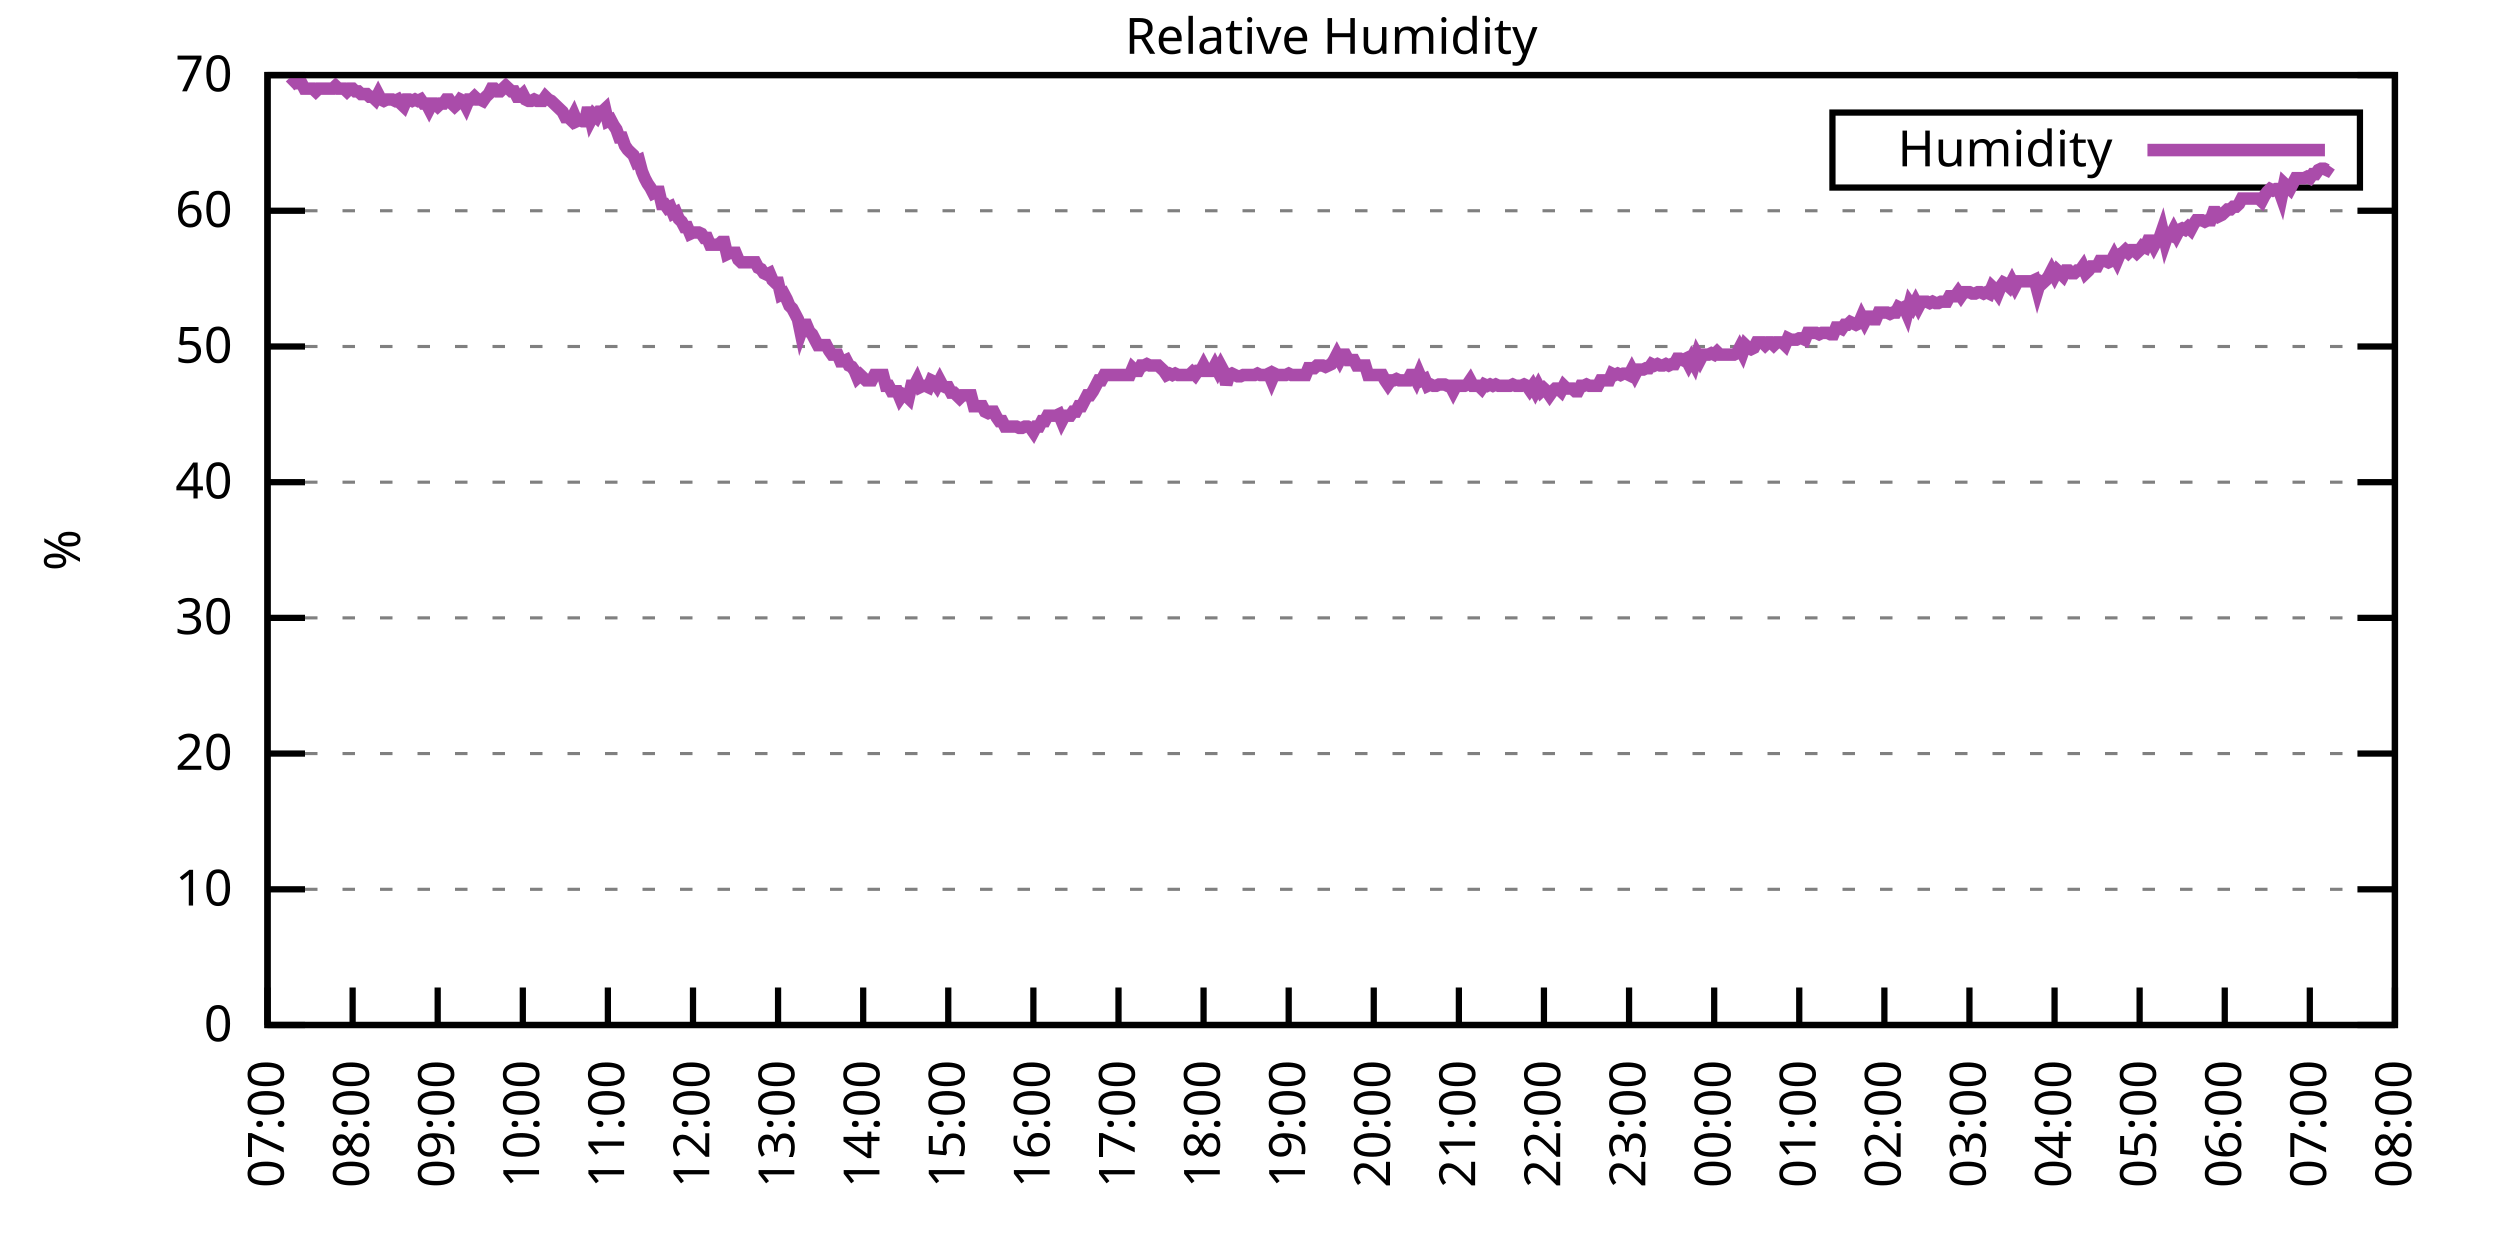
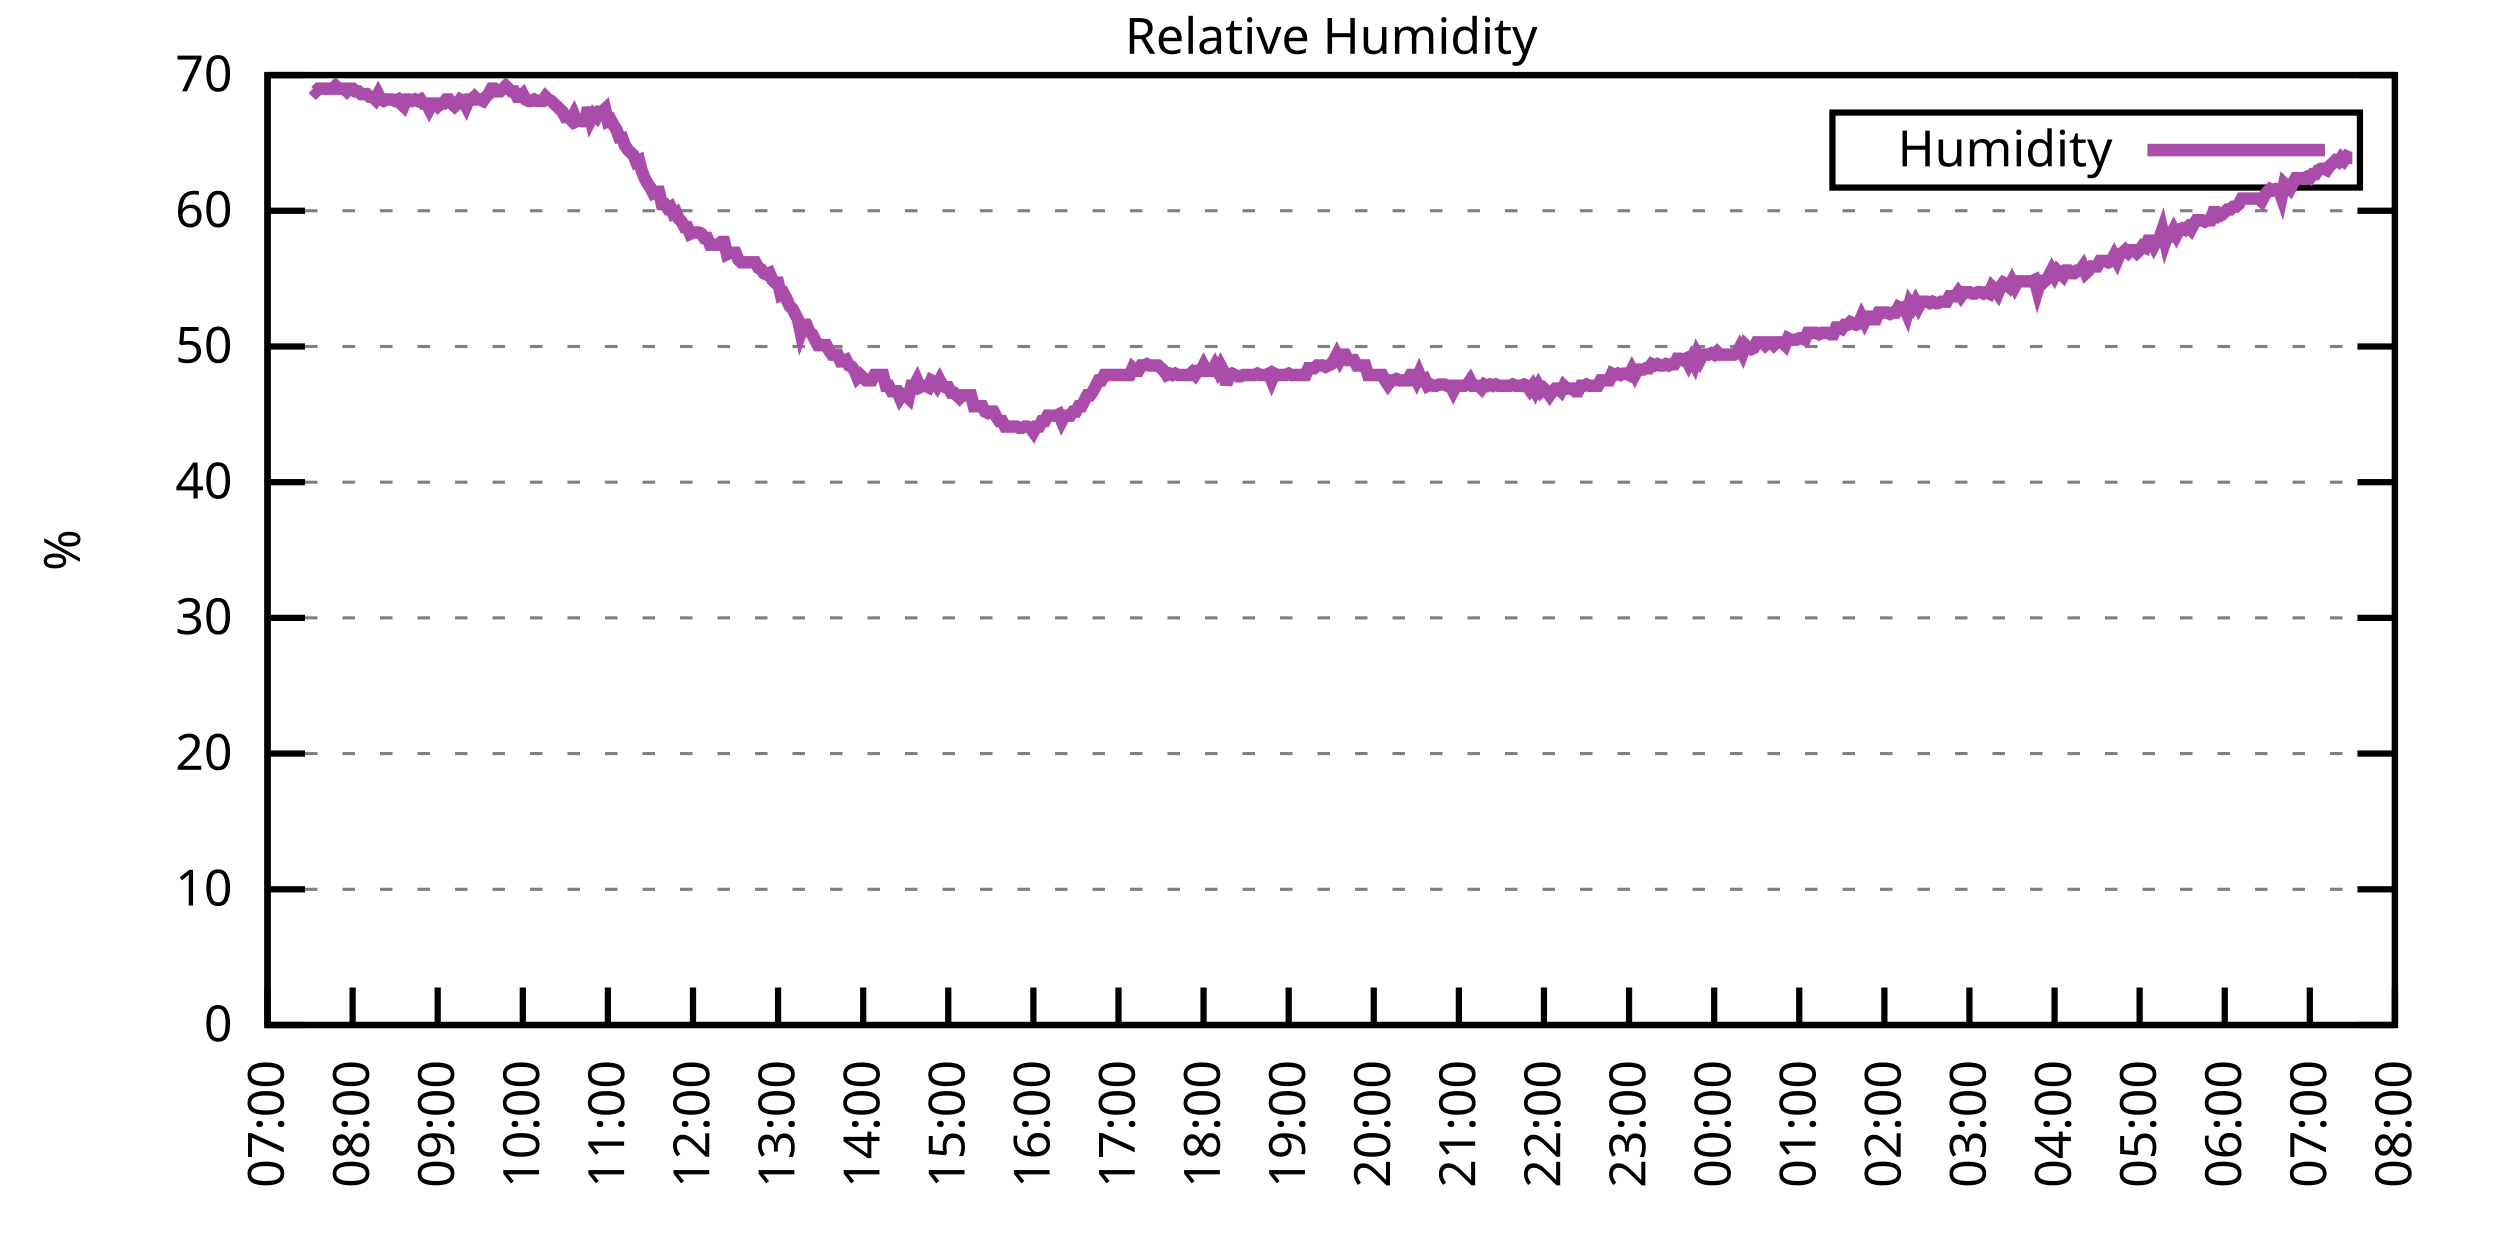
<svg xmlns="http://www.w3.org/2000/svg" xmlns:xlink="http://www.w3.org/1999/xlink" width="400" height="200" viewBox="0 0 400 200">
  <g id="gnuplot_canvas">
    <rect x="0" y="0" width="400" height="200" fill="none" />
    <defs>
      <circle id="gpDot" r="0.5" stroke-width="0.5" stroke="currentColor" />
      <path id="gpPt0" stroke-width="0.333" stroke="currentColor" d="M-1,0 h2 M0,-1 v2" />
      <path id="gpPt1" stroke-width="0.333" stroke="currentColor" d="M-1,-1 L1,1 M1,-1 L-1,1" />
      <path id="gpPt2" stroke-width="0.333" stroke="currentColor" d="M-1,0 L1,0 M0,-1 L0,1 M-1,-1 L1,1 M-1,1 L1,-1" />
      <rect id="gpPt3" stroke-width="0.333" stroke="currentColor" x="-1" y="-1" width="2" height="2" />
      <rect id="gpPt4" stroke-width="0.333" stroke="currentColor" fill="currentColor" x="-1" y="-1" width="2" height="2" />
      <circle id="gpPt5" stroke-width="0.333" stroke="currentColor" cx="0" cy="0" r="1" />
      <use xlink:href="#gpPt5" id="gpPt6" fill="currentColor" stroke="none" />
      <path id="gpPt7" stroke-width="0.333" stroke="currentColor" d="M0,-1.33 L-1.33,0.67 L1.33,0.67 z" />
      <use xlink:href="#gpPt7" id="gpPt8" fill="currentColor" stroke="none" />
      <use xlink:href="#gpPt7" id="gpPt9" stroke="currentColor" transform="rotate(180)" />
      <use xlink:href="#gpPt9" id="gpPt10" fill="currentColor" stroke="none" />
      <use xlink:href="#gpPt3" id="gpPt11" stroke="currentColor" transform="rotate(45)" />
      <use xlink:href="#gpPt11" id="gpPt12" fill="currentColor" stroke="none" />
      <path id="gpPt13" stroke-width="0.333" stroke="currentColor" d="M0,1.330 L1.265,0.411 L0.782,-1.067 L-0.782,-1.076 L-1.265,0.411 z" />
      <use xlink:href="#gpPt13" id="gpPt14" fill="currentColor" stroke="none" />
      <filter id="textbox" filterUnits="objectBoundingBox" x="0" y="0" height="1" width="1">
        <feFlood flood-color="white" flood-opacity="1" result="bgnd" />
        <feComposite in="SourceGraphic" in2="bgnd" operator="atop" />
      </filter>
      <filter id="greybox" filterUnits="objectBoundingBox" x="0" y="0" height="1" width="1">
        <feFlood flood-color="lightgrey" flood-opacity="1" result="grey" />
        <feComposite in="SourceGraphic" in2="grey" operator="atop" />
      </filter>
    </defs>
    <g fill="none" color="white" stroke="currentColor" stroke-width="1.00" stroke-linecap="butt" stroke-linejoin="miter">
</g>
    <g fill="none" color="black" stroke="currentColor" stroke-width="1.00" stroke-linecap="butt" stroke-linejoin="miter">
      <g stroke="none" shape-rendering="crispEdges">
        <polygon fill="rgb(255, 255, 255)" points="42.80,164.00 383.18,164.00 383.18,12.02 42.80,12.02 " />
      </g>
    </g>
    <g fill="none" color="black" stroke="currentColor" stroke-width="1.00" stroke-linecap="butt" stroke-linejoin="miter">
</g>
    <g fill="none" color="black" stroke="black" stroke-width="0.50" stroke-linecap="butt" stroke-linejoin="miter">
</g>
    <g fill="none" color="gray" stroke="currentColor" stroke-width="0.50" stroke-linecap="butt" stroke-linejoin="miter">
      <path stroke="gray" stroke-dasharray="2,4" class="gridline" d="M42.80,164.00 L383.19,164.00  " />
    </g>
    <g fill="none" color="gray" stroke="gray" stroke-width="1.00" stroke-linecap="butt" stroke-linejoin="miter">
</g>
    <g fill="none" color="black" stroke="currentColor" stroke-width="1.00" stroke-linecap="butt" stroke-linejoin="miter">
      <path stroke="black" d="M42.80,164.00 L48.80,164.00 M383.19,164.00 L377.19,164.00  " />
      <g transform="translate(37.20,166.60)" stroke="none" fill="black" font-family="Sans" font-size="8.00" text-anchor="end">
        <text>
          <tspan font-family="Sans"> 0</tspan>
        </text>
      </g>
    </g>
    <g fill="none" color="black" stroke="currentColor" stroke-width="1.00" stroke-linecap="butt" stroke-linejoin="miter">
</g>
    <g fill="none" color="black" stroke="black" stroke-width="0.50" stroke-linecap="butt" stroke-linejoin="miter">
</g>
    <g fill="none" color="gray" stroke="currentColor" stroke-width="0.50" stroke-linecap="butt" stroke-linejoin="miter">
      <path stroke="gray" stroke-dasharray="2,4" class="gridline" d="M42.80,142.29 L383.19,142.29  " />
    </g>
    <g fill="none" color="gray" stroke="gray" stroke-width="1.00" stroke-linecap="butt" stroke-linejoin="miter">
</g>
    <g fill="none" color="black" stroke="currentColor" stroke-width="1.00" stroke-linecap="butt" stroke-linejoin="miter">
      <path stroke="black" d="M42.80,142.29 L48.80,142.29 M383.19,142.29 L377.19,142.29  " />
      <g transform="translate(37.20,144.89)" stroke="none" fill="black" font-family="Sans" font-size="8.00" text-anchor="end">
        <text>
          <tspan font-family="Sans"> 10</tspan>
        </text>
      </g>
    </g>
    <g fill="none" color="black" stroke="currentColor" stroke-width="1.00" stroke-linecap="butt" stroke-linejoin="miter">
</g>
    <g fill="none" color="black" stroke="black" stroke-width="0.50" stroke-linecap="butt" stroke-linejoin="miter">
</g>
    <g fill="none" color="gray" stroke="currentColor" stroke-width="0.50" stroke-linecap="butt" stroke-linejoin="miter">
      <path stroke="gray" stroke-dasharray="2,4" class="gridline" d="M42.80,120.57 L383.19,120.57  " />
    </g>
    <g fill="none" color="gray" stroke="gray" stroke-width="1.00" stroke-linecap="butt" stroke-linejoin="miter">
</g>
    <g fill="none" color="black" stroke="currentColor" stroke-width="1.00" stroke-linecap="butt" stroke-linejoin="miter">
      <path stroke="black" d="M42.80,120.57 L48.80,120.57 M383.19,120.57 L377.19,120.57  " />
      <g transform="translate(37.20,123.17)" stroke="none" fill="black" font-family="Sans" font-size="8.00" text-anchor="end">
        <text>
          <tspan font-family="Sans"> 20</tspan>
        </text>
      </g>
    </g>
    <g fill="none" color="black" stroke="currentColor" stroke-width="1.00" stroke-linecap="butt" stroke-linejoin="miter">
</g>
    <g fill="none" color="black" stroke="black" stroke-width="0.50" stroke-linecap="butt" stroke-linejoin="miter">
</g>
    <g fill="none" color="gray" stroke="currentColor" stroke-width="0.50" stroke-linecap="butt" stroke-linejoin="miter">
      <path stroke="gray" stroke-dasharray="2,4" class="gridline" d="M42.80,98.86 L383.19,98.86  " />
    </g>
    <g fill="none" color="gray" stroke="gray" stroke-width="1.00" stroke-linecap="butt" stroke-linejoin="miter">
</g>
    <g fill="none" color="black" stroke="currentColor" stroke-width="1.00" stroke-linecap="butt" stroke-linejoin="miter">
      <path stroke="black" d="M42.80,98.86 L48.80,98.86 M383.19,98.86 L377.19,98.86  " />
      <g transform="translate(37.20,101.46)" stroke="none" fill="black" font-family="Sans" font-size="8.00" text-anchor="end">
        <text>
          <tspan font-family="Sans"> 30</tspan>
        </text>
      </g>
    </g>
    <g fill="none" color="black" stroke="currentColor" stroke-width="1.00" stroke-linecap="butt" stroke-linejoin="miter">
</g>
    <g fill="none" color="black" stroke="black" stroke-width="0.50" stroke-linecap="butt" stroke-linejoin="miter">
</g>
    <g fill="none" color="gray" stroke="currentColor" stroke-width="0.50" stroke-linecap="butt" stroke-linejoin="miter">
      <path stroke="gray" stroke-dasharray="2,4" class="gridline" d="M42.80,77.15 L383.19,77.15  " />
    </g>
    <g fill="none" color="gray" stroke="gray" stroke-width="1.00" stroke-linecap="butt" stroke-linejoin="miter">
</g>
    <g fill="none" color="black" stroke="currentColor" stroke-width="1.00" stroke-linecap="butt" stroke-linejoin="miter">
      <path stroke="black" d="M42.80,77.15 L48.80,77.15 M383.19,77.15 L377.19,77.15  " />
      <g transform="translate(37.20,79.75)" stroke="none" fill="black" font-family="Sans" font-size="8.00" text-anchor="end">
        <text>
          <tspan font-family="Sans"> 40</tspan>
        </text>
      </g>
    </g>
    <g fill="none" color="black" stroke="currentColor" stroke-width="1.00" stroke-linecap="butt" stroke-linejoin="miter">
</g>
    <g fill="none" color="black" stroke="black" stroke-width="0.50" stroke-linecap="butt" stroke-linejoin="miter">
</g>
    <g fill="none" color="gray" stroke="currentColor" stroke-width="0.50" stroke-linecap="butt" stroke-linejoin="miter">
      <path stroke="gray" stroke-dasharray="2,4" class="gridline" d="M42.80,55.44 L383.19,55.44  " />
    </g>
    <g fill="none" color="gray" stroke="gray" stroke-width="1.00" stroke-linecap="butt" stroke-linejoin="miter">
</g>
    <g fill="none" color="black" stroke="currentColor" stroke-width="1.00" stroke-linecap="butt" stroke-linejoin="miter">
      <path stroke="black" d="M42.80,55.44 L48.80,55.44 M383.19,55.44 L377.19,55.44  " />
      <g transform="translate(37.20,58.04)" stroke="none" fill="black" font-family="Sans" font-size="8.00" text-anchor="end">
        <text>
          <tspan font-family="Sans"> 50</tspan>
        </text>
      </g>
    </g>
    <g fill="none" color="black" stroke="currentColor" stroke-width="1.00" stroke-linecap="butt" stroke-linejoin="miter">
</g>
    <g fill="none" color="black" stroke="black" stroke-width="0.50" stroke-linecap="butt" stroke-linejoin="miter">
</g>
    <g fill="none" color="gray" stroke="currentColor" stroke-width="0.50" stroke-linecap="butt" stroke-linejoin="miter">
      <path stroke="gray" stroke-dasharray="2,4" class="gridline" d="M42.80,33.72 L383.19,33.72  " />
    </g>
    <g fill="none" color="gray" stroke="gray" stroke-width="1.00" stroke-linecap="butt" stroke-linejoin="miter">
</g>
    <g fill="none" color="black" stroke="currentColor" stroke-width="1.00" stroke-linecap="butt" stroke-linejoin="miter">
      <path stroke="black" d="M42.80,33.72 L48.80,33.72 M383.19,33.72 L377.19,33.72  " />
      <g transform="translate(37.20,36.32)" stroke="none" fill="black" font-family="Sans" font-size="8.00" text-anchor="end">
        <text>
          <tspan font-family="Sans"> 60</tspan>
        </text>
      </g>
    </g>
    <g fill="none" color="black" stroke="currentColor" stroke-width="1.00" stroke-linecap="butt" stroke-linejoin="miter">
</g>
    <g fill="none" color="black" stroke="black" stroke-width="0.50" stroke-linecap="butt" stroke-linejoin="miter">
</g>
    <g fill="none" color="gray" stroke="currentColor" stroke-width="0.50" stroke-linecap="butt" stroke-linejoin="miter">
      <path stroke="gray" stroke-dasharray="2,4" class="gridline" d="M42.80,12.01 L383.19,12.01  " />
    </g>
    <g fill="none" color="gray" stroke="gray" stroke-width="1.00" stroke-linecap="butt" stroke-linejoin="miter">
</g>
    <g fill="none" color="black" stroke="currentColor" stroke-width="1.00" stroke-linecap="butt" stroke-linejoin="miter">
      <path stroke="black" d="M42.80,12.01 L48.80,12.01 M383.19,12.01 L377.19,12.01  " />
      <g transform="translate(37.20,14.61)" stroke="none" fill="black" font-family="Sans" font-size="8.00" text-anchor="end">
        <text>
          <tspan font-family="Sans"> 70</tspan>
        </text>
      </g>
    </g>
    <g fill="none" color="black" stroke="currentColor" stroke-width="1.00" stroke-linecap="butt" stroke-linejoin="miter">
      <path stroke="black" d="M42.80,164.00 L42.80,158.00  " />
      <g transform="translate(45.40,169.60) rotate(270.00)" stroke="none" fill="black" font-family="Sans" font-size="8.00" text-anchor="end">
        <text>
          <tspan font-family="Sans">07:00</tspan>
        </text>
      </g>
    </g>
    <g fill="none" color="black" stroke="currentColor" stroke-width="1.00" stroke-linecap="butt" stroke-linejoin="miter">
      <path stroke="black" d="M56.42,164.00 L56.42,158.00  " />
      <g transform="translate(59.02,169.60) rotate(270.00)" stroke="none" fill="black" font-family="Sans" font-size="8.00" text-anchor="end">
        <text>
          <tspan font-family="Sans">08:00</tspan>
        </text>
      </g>
    </g>
    <g fill="none" color="black" stroke="currentColor" stroke-width="1.00" stroke-linecap="butt" stroke-linejoin="miter">
      <path stroke="black" d="M70.03,164.00 L70.03,158.00  " />
      <g transform="translate(72.63,169.60) rotate(270.00)" stroke="none" fill="black" font-family="Sans" font-size="8.00" text-anchor="end">
        <text>
          <tspan font-family="Sans">09:00</tspan>
        </text>
      </g>
    </g>
    <g fill="none" color="black" stroke="currentColor" stroke-width="1.00" stroke-linecap="butt" stroke-linejoin="miter">
      <path stroke="black" d="M83.65,164.00 L83.65,158.00  " />
      <g transform="translate(86.25,169.60) rotate(270.00)" stroke="none" fill="black" font-family="Sans" font-size="8.00" text-anchor="end">
        <text>
          <tspan font-family="Sans">10:00</tspan>
        </text>
      </g>
    </g>
    <g fill="none" color="black" stroke="currentColor" stroke-width="1.00" stroke-linecap="butt" stroke-linejoin="miter">
      <path stroke="black" d="M97.26,164.00 L97.26,158.00  " />
      <g transform="translate(99.86,169.60) rotate(270.00)" stroke="none" fill="black" font-family="Sans" font-size="8.00" text-anchor="end">
        <text>
          <tspan font-family="Sans">11:00</tspan>
        </text>
      </g>
    </g>
    <g fill="none" color="black" stroke="currentColor" stroke-width="1.00" stroke-linecap="butt" stroke-linejoin="miter">
      <path stroke="black" d="M110.88,164.00 L110.88,158.00  " />
      <g transform="translate(113.48,169.60) rotate(270.00)" stroke="none" fill="black" font-family="Sans" font-size="8.00" text-anchor="end">
        <text>
          <tspan font-family="Sans">12:00</tspan>
        </text>
      </g>
    </g>
    <g fill="none" color="black" stroke="currentColor" stroke-width="1.00" stroke-linecap="butt" stroke-linejoin="miter">
      <path stroke="black" d="M124.49,164.00 L124.49,158.00  " />
      <g transform="translate(127.09,169.60) rotate(270.00)" stroke="none" fill="black" font-family="Sans" font-size="8.00" text-anchor="end">
        <text>
          <tspan font-family="Sans">13:00</tspan>
        </text>
      </g>
    </g>
    <g fill="none" color="black" stroke="currentColor" stroke-width="1.00" stroke-linecap="butt" stroke-linejoin="miter">
      <path stroke="black" d="M138.11,164.00 L138.11,158.00  " />
      <g transform="translate(140.71,169.60) rotate(270.00)" stroke="none" fill="black" font-family="Sans" font-size="8.00" text-anchor="end">
        <text>
          <tspan font-family="Sans">14:00</tspan>
        </text>
      </g>
    </g>
    <g fill="none" color="black" stroke="currentColor" stroke-width="1.00" stroke-linecap="butt" stroke-linejoin="miter">
      <path stroke="black" d="M151.72,164.00 L151.72,158.00  " />
      <g transform="translate(154.32,169.60) rotate(270.00)" stroke="none" fill="black" font-family="Sans" font-size="8.00" text-anchor="end">
        <text>
          <tspan font-family="Sans">15:00</tspan>
        </text>
      </g>
    </g>
    <g fill="none" color="black" stroke="currentColor" stroke-width="1.00" stroke-linecap="butt" stroke-linejoin="miter">
      <path stroke="black" d="M165.34,164.00 L165.34,158.00  " />
      <g transform="translate(167.94,169.60) rotate(270.00)" stroke="none" fill="black" font-family="Sans" font-size="8.00" text-anchor="end">
        <text>
          <tspan font-family="Sans">16:00</tspan>
        </text>
      </g>
    </g>
    <g fill="none" color="black" stroke="currentColor" stroke-width="1.00" stroke-linecap="butt" stroke-linejoin="miter">
      <path stroke="black" d="M178.96,164.00 L178.96,158.00  " />
      <g transform="translate(181.56,169.60) rotate(270.00)" stroke="none" fill="black" font-family="Sans" font-size="8.00" text-anchor="end">
        <text>
          <tspan font-family="Sans">17:00</tspan>
        </text>
      </g>
    </g>
    <g fill="none" color="black" stroke="currentColor" stroke-width="1.00" stroke-linecap="butt" stroke-linejoin="miter">
      <path stroke="black" d="M192.57,164.00 L192.57,158.00  " />
      <g transform="translate(195.17,169.60) rotate(270.00)" stroke="none" fill="black" font-family="Sans" font-size="8.00" text-anchor="end">
        <text>
          <tspan font-family="Sans">18:00</tspan>
        </text>
      </g>
    </g>
    <g fill="none" color="black" stroke="currentColor" stroke-width="1.00" stroke-linecap="butt" stroke-linejoin="miter">
      <path stroke="black" d="M206.19,164.00 L206.19,158.00  " />
      <g transform="translate(208.79,169.60) rotate(270.00)" stroke="none" fill="black" font-family="Sans" font-size="8.00" text-anchor="end">
        <text>
          <tspan font-family="Sans">19:00</tspan>
        </text>
      </g>
    </g>
    <g fill="none" color="black" stroke="currentColor" stroke-width="1.00" stroke-linecap="butt" stroke-linejoin="miter">
      <path stroke="black" d="M219.80,164.00 L219.80,158.00  " />
      <g transform="translate(222.40,169.60) rotate(270.00)" stroke="none" fill="black" font-family="Sans" font-size="8.00" text-anchor="end">
        <text>
          <tspan font-family="Sans">20:00</tspan>
        </text>
      </g>
    </g>
    <g fill="none" color="black" stroke="currentColor" stroke-width="1.00" stroke-linecap="butt" stroke-linejoin="miter">
      <path stroke="black" d="M233.42,164.00 L233.42,158.00  " />
      <g transform="translate(236.02,169.60) rotate(270.00)" stroke="none" fill="black" font-family="Sans" font-size="8.00" text-anchor="end">
        <text>
          <tspan font-family="Sans">21:00</tspan>
        </text>
      </g>
    </g>
    <g fill="none" color="black" stroke="currentColor" stroke-width="1.00" stroke-linecap="butt" stroke-linejoin="miter">
      <path stroke="black" d="M247.03,164.00 L247.03,158.00  " />
      <g transform="translate(249.63,169.60) rotate(270.00)" stroke="none" fill="black" font-family="Sans" font-size="8.00" text-anchor="end">
        <text>
          <tspan font-family="Sans">22:00</tspan>
        </text>
      </g>
    </g>
    <g fill="none" color="black" stroke="currentColor" stroke-width="1.00" stroke-linecap="butt" stroke-linejoin="miter">
      <path stroke="black" d="M260.65,164.00 L260.65,158.00  " />
      <g transform="translate(263.25,169.60) rotate(270.00)" stroke="none" fill="black" font-family="Sans" font-size="8.00" text-anchor="end">
        <text>
          <tspan font-family="Sans">23:00</tspan>
        </text>
      </g>
    </g>
    <g fill="none" color="black" stroke="currentColor" stroke-width="1.00" stroke-linecap="butt" stroke-linejoin="miter">
      <path stroke="black" d="M274.27,164.00 L274.27,158.00  " />
      <g transform="translate(276.87,169.60) rotate(270.00)" stroke="none" fill="black" font-family="Sans" font-size="8.00" text-anchor="end">
        <text>
          <tspan font-family="Sans">00:00</tspan>
        </text>
      </g>
    </g>
    <g fill="none" color="black" stroke="currentColor" stroke-width="1.00" stroke-linecap="butt" stroke-linejoin="miter">
      <path stroke="black" d="M287.88,164.00 L287.88,158.00  " />
      <g transform="translate(290.48,169.60) rotate(270.00)" stroke="none" fill="black" font-family="Sans" font-size="8.00" text-anchor="end">
        <text>
          <tspan font-family="Sans">01:00</tspan>
        </text>
      </g>
    </g>
    <g fill="none" color="black" stroke="currentColor" stroke-width="1.00" stroke-linecap="butt" stroke-linejoin="miter">
      <path stroke="black" d="M301.50,164.00 L301.50,158.00  " />
      <g transform="translate(304.10,169.60) rotate(270.00)" stroke="none" fill="black" font-family="Sans" font-size="8.00" text-anchor="end">
        <text>
          <tspan font-family="Sans">02:00</tspan>
        </text>
      </g>
    </g>
    <g fill="none" color="black" stroke="currentColor" stroke-width="1.00" stroke-linecap="butt" stroke-linejoin="miter">
      <path stroke="black" d="M315.11,164.00 L315.11,158.00  " />
      <g transform="translate(317.71,169.60) rotate(270.00)" stroke="none" fill="black" font-family="Sans" font-size="8.00" text-anchor="end">
        <text>
          <tspan font-family="Sans">03:00</tspan>
        </text>
      </g>
    </g>
    <g fill="none" color="black" stroke="currentColor" stroke-width="1.00" stroke-linecap="butt" stroke-linejoin="miter">
      <path stroke="black" d="M328.73,164.00 L328.73,158.00  " />
      <g transform="translate(331.33,169.60) rotate(270.00)" stroke="none" fill="black" font-family="Sans" font-size="8.00" text-anchor="end">
        <text>
          <tspan font-family="Sans">04:00</tspan>
        </text>
      </g>
    </g>
    <g fill="none" color="black" stroke="currentColor" stroke-width="1.00" stroke-linecap="butt" stroke-linejoin="miter">
      <path stroke="black" d="M342.34,164.00 L342.34,158.00  " />
      <g transform="translate(344.94,169.60) rotate(270.00)" stroke="none" fill="black" font-family="Sans" font-size="8.00" text-anchor="end">
        <text>
          <tspan font-family="Sans">05:00</tspan>
        </text>
      </g>
    </g>
    <g fill="none" color="black" stroke="currentColor" stroke-width="1.00" stroke-linecap="butt" stroke-linejoin="miter">
      <path stroke="black" d="M355.96,164.00 L355.96,158.00  " />
      <g transform="translate(358.56,169.60) rotate(270.00)" stroke="none" fill="black" font-family="Sans" font-size="8.00" text-anchor="end">
        <text>
          <tspan font-family="Sans">06:00</tspan>
        </text>
      </g>
    </g>
    <g fill="none" color="black" stroke="currentColor" stroke-width="1.00" stroke-linecap="butt" stroke-linejoin="miter">
      <path stroke="black" d="M369.57,164.00 L369.57,158.00  " />
      <g transform="translate(372.17,169.60) rotate(270.00)" stroke="none" fill="black" font-family="Sans" font-size="8.00" text-anchor="end">
        <text>
          <tspan font-family="Sans">07:00</tspan>
        </text>
      </g>
    </g>
    <g fill="none" color="black" stroke="currentColor" stroke-width="1.00" stroke-linecap="butt" stroke-linejoin="miter">
      <path stroke="black" d="M383.19,164.00 L383.19,158.00  " />
      <g transform="translate(385.79,169.60) rotate(270.00)" stroke="none" fill="black" font-family="Sans" font-size="8.00" text-anchor="end">
        <text>
          <tspan font-family="Sans">08:00</tspan>
        </text>
      </g>
    </g>
    <g fill="none" color="black" stroke="currentColor" stroke-width="1.00" stroke-linecap="butt" stroke-linejoin="miter">
</g>
    <g fill="none" color="black" stroke="currentColor" stroke-width="1.00" stroke-linecap="butt" stroke-linejoin="miter">
      <path stroke="black" d="M42.80,12.01 L42.80,164.00 L383.19,164.00 L383.19,12.01 L42.80,12.01 Z  " />
    </g>
    <g fill="none" color="black" stroke="currentColor" stroke-width="1.00" stroke-linecap="butt" stroke-linejoin="miter">
</g>
    <g fill="none" color="black" stroke="currentColor" stroke-width="1.00" stroke-linecap="butt" stroke-linejoin="miter">
      <path stroke="black" d="M293.19,30.01 L293.19,18.01 L377.59,18.01 L377.59,30.01 L293.19,30.01 Z  " />
    </g>
    <g id="Relative_Humidity_plot_1">
      <g fill="none" color="white" stroke="black" stroke-width="2.00" stroke-linecap="butt" stroke-linejoin="miter">
</g>
      <g fill="none" color="black" stroke="currentColor" stroke-width="2.00" stroke-linecap="butt" stroke-linejoin="miter">
        <g transform="translate(337.99,26.61)" stroke="none" fill="black" font-family="Sans" font-size="8.00" text-anchor="end">
          <text>
            <tspan font-family="Sans">Humidity</tspan>
          </text>
        </g>
      </g>
      <g fill="none" color="black" stroke="currentColor" stroke-width="2.00" stroke-linecap="butt" stroke-linejoin="miter">
-         <path stroke="rgb(170,  76, 170)" d="M343.59,24.01 L371.99,24.01 M46.43,13.75 L46.88,13.31 L47.34,13.31 L47.79,13.31 L48.25,13.31 L48.70,14.18   L49.15,14.18 L49.61,14.18 L50.06,14.18 L50.52,14.62 L50.97,14.18 L51.42,14.18 L51.88,14.18 L52.33,14.18   L52.78,14.18 L53.24,14.18 L53.69,13.75 L54.15,14.18 L54.60,14.18 L55.05,14.18 L55.51,14.62 L55.96,14.18   L56.42,14.18 L56.87,14.62 L57.32,14.62 L57.78,15.05 L58.23,15.05 L58.68,15.05 L59.14,15.48 L59.59,15.48   L60.05,15.92 L60.50,15.05 L60.95,15.92 L61.41,16.14 L61.86,15.92 L62.32,15.92 L62.77,15.92 L63.22,16.14   L63.68,15.92 L64.13,16.57 L64.58,17.00 L65.04,15.92 L65.49,15.92 L65.95,16.14 L66.40,15.92 L66.85,16.14   L67.31,15.92 L67.76,16.57 L68.22,16.57 L68.67,17.44 L69.12,16.57 L69.58,16.57 L70.03,17.00 L70.49,16.57   L70.94,16.57 L71.39,15.92 L71.85,15.92 L72.30,16.57 L72.75,17.00 L73.21,16.57 L73.66,15.92 L74.12,16.14   L74.57,17.00 L75.02,15.92 L75.48,15.92 L75.93,15.48 L76.39,15.92 L76.84,15.92 L77.29,16.14 L77.75,15.48   L78.20,15.05 L78.65,14.18 L79.11,14.18 L79.56,14.62 L80.02,14.62 L80.47,14.18 L80.92,13.75 L81.38,14.18   L81.83,14.62 L82.29,14.62 L82.74,15.48 L83.19,15.48 L83.65,15.05 L84.10,15.92 L84.55,16.14 L85.01,16.14   L85.46,15.92 L85.92,16.14 L86.37,16.14 L86.82,16.14 L87.28,15.48 L87.73,15.92 L88.19,16.14 L88.64,16.57   L89.09,17.00 L89.55,17.44 L90.00,17.87 L90.45,18.74 L90.91,18.74 L91.36,19.18 L91.82,18.31 L92.27,19.39   L92.72,19.18 L93.18,19.39 L93.63,19.39 L94.09,17.22 L94.54,19.18 L94.99,18.31 L95.45,18.74 L95.90,17.87   L96.35,17.87 L96.81,17.44 L97.26,19.39 L97.72,19.18 L98.17,20.04 L98.62,20.70 L99.08,22.00 L99.53,22.00   L99.99,23.30 L100.44,23.95 L100.89,24.39 L101.35,24.82 L101.80,25.91 L102.25,25.69 L102.71,27.43 L103.16,28.51   L103.62,29.38 L104.07,30.03 L104.52,30.90 L104.98,30.68 L105.43,30.68 L105.89,32.64 L106.34,32.64 L106.79,33.29   L107.25,33.07 L107.70,34.16 L108.15,33.94 L108.61,35.03 L109.06,35.46 L109.52,36.33 L109.97,36.33 L110.42,37.41   L110.88,37.20 L111.33,37.20 L111.79,37.20 L112.24,37.41 L112.69,38.07 L113.15,38.07 L113.60,39.15 L114.05,39.15   L114.51,39.15 L114.96,39.15 L115.42,38.72 L115.87,38.72 L116.32,40.67 L116.78,40.45 L117.23,40.45 L117.69,40.45   L118.14,41.54 L118.59,41.97 L119.05,41.97 L119.50,41.97 L119.96,41.97 L120.41,41.97 L120.86,41.97 L121.32,42.84   L121.77,43.06 L122.22,43.71 L122.68,43.93 L123.13,43.71 L123.59,44.80 L124.04,45.23 L124.49,45.23 L124.95,47.18   L125.40,46.97 L125.86,47.84 L126.31,48.92 L126.76,49.36 L127.22,50.22 L127.67,51.09 L128.12,53.26 L128.58,51.96   L129.03,51.96 L129.49,53.05 L129.94,53.48 L130.39,54.35 L130.85,55.22 L131.30,55.22 L131.76,55.22 L132.21,55.22   L132.66,56.09 L133.12,56.74 L133.57,56.74 L134.02,56.74 L134.48,57.82 L134.93,57.82 L135.39,57.61 L135.84,58.48   L136.29,58.69 L136.75,59.34 L137.20,60.43 L137.66,60.00 L138.11,60.43 L138.56,60.86 L139.02,60.86 L139.47,60.86   L139.92,60.00 L140.38,60.00 L140.83,60.00 L141.29,60.00 L141.74,61.73 L142.19,61.73 L142.65,62.60 L143.10,62.60   L143.56,62.60 L144.01,63.69 L144.46,63.04 L144.92,63.25 L145.37,63.69 L145.82,61.73 L146.28,61.73 L146.73,60.86   L147.19,61.95 L147.64,61.73 L148.09,61.73 L148.55,61.95 L149.00,60.86 L149.46,61.08 L149.91,61.73 L150.36,60.86   L150.82,61.73 L151.27,61.95 L151.72,61.95 L152.18,62.82 L152.63,62.82 L153.09,63.25 L153.54,63.69 L153.99,63.25   L154.90,63.25 L155.36,63.25 L155.81,64.99 L156.26,64.99 L156.72,64.99 L157.17,64.99 L157.62,65.86 L158.08,66.08   L158.53,65.86 L158.99,65.86 L159.44,66.73 L159.89,67.38 L160.35,67.38 L160.80,68.25 L161.26,68.25 L161.71,68.25   L162.16,68.25 L162.62,68.25 L163.07,68.46 L163.52,68.46 L163.98,68.25 L164.43,68.25 L164.89,68.46 L165.34,69.11   L165.79,68.25 L166.25,68.25 L166.70,67.38 L167.16,67.38 L167.61,66.51 L168.06,66.51 L168.52,66.51 L168.97,66.51   L169.43,66.29 L169.88,67.38 L170.33,66.51 L170.79,66.51 L171.24,66.51 L171.69,65.86 L172.15,65.86 L172.60,64.99   L173.06,64.99 L173.51,64.12 L173.96,63.25 L174.42,63.25 L174.87,62.60 L175.33,61.73 L175.78,60.86 L176.23,60.86   L176.69,60.00 L177.14,60.00 L177.59,60.00 L178.05,60.00 L178.50,60.00 L178.96,60.00 L179.41,60.00 L179.86,60.00   L180.32,60.00 L180.77,60.00 L181.23,58.91 L181.68,59.34 L182.13,59.34 L182.59,58.48 L183.04,58.48 L183.49,58.26   L183.95,58.48 L184.40,58.48 L184.86,58.48 L185.31,58.48 L185.76,58.91 L186.22,59.34 L186.67,60.00 L187.13,59.78   L187.58,60.00 L188.03,59.78 L188.49,60.00 L188.94,60.00 L189.39,60.00 L189.85,60.00 L190.30,60.00 L190.76,59.56   L191.21,60.00 L191.66,59.34 L192.12,59.34 L192.57,58.48 L193.03,59.34 L193.48,59.34 L193.93,59.34 L194.39,58.48   L194.84,59.34 L195.29,58.48 L195.75,59.34 L196.20,61.52 L196.66,60.00 L197.11,59.78 L197.56,60.00 L198.02,60.21   L198.47,60.21 L198.93,60.00 L199.38,60.00 L199.83,60.00 L200.29,60.00 L200.74,60.00 L201.19,59.78 L201.65,60.00   L202.10,60.00 L202.56,60.00 L203.01,59.78 L203.46,60.86 L203.92,59.78 L204.37,60.00 L204.83,60.00 L205.28,60.00   L205.73,60.00 L206.19,59.78 L206.64,60.00 L207.09,60.00 L207.55,60.00 L208.00,60.00 L208.46,60.00 L208.91,60.00   L209.36,58.91 L209.82,58.91 L210.27,58.91 L210.73,58.48 L211.18,58.48 L211.63,58.48 L212.09,58.69 L212.54,58.48   L213.00,58.26 L213.45,57.61 L213.90,56.74 L214.36,57.61 L214.81,56.74 L215.26,56.74 L215.72,57.61 L216.17,57.61   L216.63,57.61 L217.08,58.48 L217.53,58.48 L217.99,58.48 L218.44,58.48 L218.90,60.00 L219.35,60.00 L219.80,60.00   L220.26,60.00 L220.71,60.00 L221.16,60.00 L221.62,60.86 L222.07,61.52 L222.53,60.86 L222.98,60.86 L223.43,60.65   L223.89,60.86 L224.34,60.86 L224.80,60.86 L225.25,60.86 L225.70,60.00 L226.16,60.00 L226.61,60.86 L227.06,59.78   L227.52,60.86 L227.97,60.65 L228.43,61.73 L228.88,61.52 L229.33,61.73 L229.79,61.73 L230.24,61.52 L230.70,61.52   L231.15,61.52 L231.60,61.73 L232.06,61.73 L232.51,62.60 L232.96,61.73 L233.42,61.73 L233.87,61.73 L234.33,61.73   L234.78,61.52 L235.23,60.86 L235.69,61.73 L236.14,61.73 L236.60,61.73 L237.05,62.17 L237.50,61.52 L237.96,61.73   L238.41,61.52 L238.86,61.73 L239.32,61.52 L239.77,61.73 L240.23,61.73 L240.68,61.73 L241.13,61.73 L241.59,61.73   L242.04,61.52 L242.50,61.73 L242.95,61.73 L243.40,61.73 L243.86,61.52 L244.31,61.73 L244.76,62.38 L245.22,61.73   L245.67,62.60 L246.13,61.73 L246.58,62.60 L247.03,62.17 L247.49,62.60 L247.94,63.25 L248.40,62.60 L248.85,62.17   L249.30,62.17 L249.76,62.60 L250.21,61.73 L250.66,62.17 L251.12,62.17 L251.57,62.17 L252.03,62.60 L252.48,62.60   L252.93,61.73 L253.39,61.73 L253.84,61.52 L254.30,61.73 L254.75,61.73 L255.20,61.73 L255.66,61.73 L256.11,60.86   L256.56,60.86 L257.02,60.86 L257.47,60.86 L257.93,59.78 L258.38,60.00 L258.83,59.78 L259.29,60.00 L259.74,59.78   L260.20,59.78 L260.65,60.00 L261.10,59.13 L261.56,60.00 L262.01,59.13 L262.47,59.13 L262.92,59.13 L263.37,58.91   L263.83,58.91 L264.28,58.26 L264.73,58.48 L265.19,58.26 L265.64,58.48 L266.10,58.48 L266.55,58.26 L267.00,58.48   L267.46,58.26 L267.91,58.26 L268.37,57.39 L268.82,57.39 L269.27,57.61 L269.73,57.39 L270.18,58.26 L270.63,57.39   L271.09,58.26 L271.54,56.74 L272.00,57.61 L272.45,56.74 L272.90,56.74 L273.36,56.74 L273.81,56.52 L274.27,56.74   L274.72,56.30 L275.17,56.74 L275.63,56.74 L276.08,56.74 L276.53,56.74 L276.99,56.74 L277.44,56.74 L277.90,56.52   L278.35,55.65 L278.80,56.52 L279.26,55.22 L279.71,55.65 L280.17,55.87 L280.62,55.65 L281.07,54.78 L281.53,54.78   L281.98,54.78 L282.43,55.22 L282.89,54.78 L283.34,54.78 L283.80,55.22 L284.25,54.78 L284.70,54.78 L285.16,54.78   L285.61,55.22 L286.07,54.13 L286.52,54.35 L286.97,54.35 L287.43,54.35 L287.88,54.13 L288.33,54.13 L288.79,54.35   L289.24,53.26 L289.70,53.26 L290.15,53.26 L290.60,53.26 L291.06,53.48 L291.51,53.26 L291.97,53.26 L292.42,53.26   L292.87,53.48 L293.33,53.48 L293.78,52.40 L294.23,52.40 L294.69,52.61 L295.14,51.96 L295.60,51.96 L296.05,51.53   L296.50,51.74 L296.96,51.96 L297.41,51.74 L297.87,50.66 L298.32,51.53 L298.77,50.66 L299.23,50.66 L299.68,51.09   L300.13,51.09 L300.59,50.01 L301.04,50.01 L301.50,50.01 L301.95,50.01 L302.40,50.22 L302.86,50.01 L303.31,50.01   L303.77,49.14 L304.22,49.36 L304.67,49.14 L305.13,50.22 L305.58,48.49 L306.03,49.14 L306.49,48.27 L306.94,49.14   L307.40,48.27 L307.85,48.27 L308.30,48.27 L308.76,48.49 L309.21,48.27 L309.67,48.49 L310.12,48.49 L310.57,48.27   L311.03,48.27 L311.48,48.27 L311.94,47.40 L312.39,47.40 L312.84,47.40 L313.30,46.75 L313.75,47.40 L314.20,46.75   L314.66,46.75 L315.11,46.75 L315.57,46.97 L316.02,46.97 L316.47,46.75 L316.93,46.75 L317.38,46.97 L317.84,46.75   L318.29,46.97 L318.74,45.88 L319.20,46.32 L319.65,46.97 L320.10,45.88 L320.56,45.23 L321.01,45.45 L321.47,45.88   L321.92,45.01 L322.37,45.88 L322.83,45.01 L323.28,45.01 L323.74,45.01 L324.19,45.01 L324.64,45.01 L325.10,45.01   L325.55,44.80 L326.00,46.53 L326.46,45.01 L326.91,45.23 L327.37,44.80 L327.82,44.15 L328.27,43.28 L328.73,44.15   L329.18,43.28 L329.64,43.71 L330.09,44.15 L330.54,43.28 L331.00,43.28 L331.45,43.71 L331.90,43.71 L332.36,43.28   L332.81,43.28 L333.27,42.63 L333.72,43.71 L334.17,43.28 L334.63,42.63 L335.08,42.63 L335.54,42.63 L335.99,41.76   L336.44,41.76 L336.90,41.76 L337.35,41.97 L337.80,41.76 L338.26,40.89 L338.71,41.76 L339.17,40.67 L339.62,40.45   L340.07,40.02 L340.53,40.45 L340.98,40.02 L341.44,40.02 L341.89,40.45 L342.34,40.02 L342.80,39.37 L343.25,39.59   L343.70,38.50 L344.16,38.50 L344.61,39.37 L345.07,38.50 L345.52,38.07 L345.97,36.76 L346.43,38.72 L346.88,37.41   L347.34,37.63 L347.79,36.76 L348.24,37.63 L348.70,36.76 L349.15,36.55 L349.60,36.76 L350.06,36.33 L350.51,36.76   L350.97,35.89 L351.42,35.24 L351.87,35.24 L352.33,35.24 L352.78,35.46 L353.24,35.24 L353.69,35.24 L354.14,33.94   L354.60,33.94 L355.05,34.59 L355.50,34.37 L355.96,33.94 L356.41,33.51 L356.87,33.51 L357.32,33.07 L357.77,33.07   L358.23,32.64 L358.68,31.77 L359.14,31.77 L359.59,31.77 L360.04,31.77 L360.50,31.77 L360.95,31.77 L361.41,31.77   L361.86,32.20 L362.31,31.33 L362.77,30.68 L363.22,30.25 L363.67,30.47 L364.13,30.25 L364.58,30.25 L365.04,31.55   L365.49,29.38 L365.94,29.81 L366.40,30.25 L366.85,29.38 L367.31,28.51 L367.76,28.51 L368.21,28.51 L368.67,28.51   L369.12,28.29 L369.57,28.51 L370.03,27.86 L370.48,27.86 L370.94,27.21 L371.39,26.99 L371.84,26.99 L372.30,27.21   L372.75,26.56  " />
+         <path stroke="rgb(170,  76, 170)" d="M343.59,24.01 L371.99,24.01 M50.06,14.18 L50.52,14.62 L50.97,14.18 L51.42,14.18 L51.88,14.18 L52.33,14.18   L52.78,14.18 L53.24,14.18 L53.69,13.75 L54.15,14.18 L54.60,14.18 L55.05,14.18 L55.51,14.62 L55.96,14.18   L56.42,14.18 L56.87,14.62 L57.32,14.62 L57.78,15.05 L58.23,15.05 L58.68,15.05 L59.14,15.48 L59.59,15.48   L60.05,15.92 L60.50,15.05 L60.95,15.92 L61.41,16.14 L61.86,15.92 L62.32,15.92 L62.77,15.92 L63.22,16.14   L63.68,15.92 L64.13,16.57 L64.58,17.00 L65.04,15.92 L65.49,15.92 L65.95,16.14 L66.40,15.92 L66.85,16.14   L67.31,15.92 L67.76,16.57 L68.22,16.57 L68.67,17.44 L69.12,16.57 L69.58,16.57 L70.03,17.00 L70.49,16.57   L70.94,16.57 L71.39,15.92 L71.85,15.92 L72.30,16.57 L72.75,17.00 L73.21,16.57 L73.66,15.92 L74.12,16.14   L74.57,17.00 L75.02,15.92 L75.48,15.92 L75.93,15.48 L76.39,15.92 L76.84,15.92 L77.29,16.14 L77.75,15.48   L78.20,15.05 L78.65,14.18 L79.11,14.18 L79.56,14.62 L80.02,14.62 L80.47,14.18 L80.92,13.75 L81.38,14.18   L81.83,14.62 L82.29,14.62 L82.74,15.48 L83.19,15.48 L83.65,15.05 L84.10,15.92 L84.55,16.14 L85.01,16.14   L85.46,15.92 L85.92,16.14 L86.37,16.14 L86.82,16.14 L87.28,15.48 L87.73,15.92 L88.19,16.14 L88.64,16.57   L89.09,17.00 L89.55,17.44 L90.00,17.87 L90.45,18.74 L90.91,18.74 L91.36,19.18 L91.82,18.31 L92.27,19.39   L92.72,19.18 L93.18,19.39 L93.63,19.39 L94.09,17.22 L94.54,19.18 L94.99,18.31 L95.45,18.74 L95.90,17.87   L96.35,17.87 L96.81,17.44 L97.26,19.39 L97.72,19.18 L98.17,20.04 L98.62,20.70 L99.08,22.00 L99.53,22.00   L99.99,23.30 L100.44,23.95 L100.89,24.39 L101.35,24.82 L101.80,25.91 L102.25,25.69 L102.71,27.43 L103.16,28.51   L103.62,29.38 L104.07,30.03 L104.52,30.90 L104.98,30.68 L105.43,30.68 L105.89,32.64 L106.34,32.64 L106.79,33.29   L107.25,33.07 L107.70,34.16 L108.15,33.94 L108.61,35.03 L109.06,35.46 L109.52,36.33 L109.97,36.33 L110.42,37.41   L110.88,37.20 L111.33,37.20 L111.79,37.20 L112.24,37.41 L112.69,38.07 L113.15,38.07 L113.60,39.15 L114.05,39.15   L114.51,39.15 L114.96,39.15 L115.42,38.72 L115.87,38.72 L116.32,40.67 L116.78,40.45 L117.23,40.45 L117.69,40.45   L118.14,41.54 L118.59,41.97 L119.05,41.97 L119.50,41.97 L119.96,41.97 L120.41,41.97 L120.86,41.97 L121.32,42.84   L121.77,43.06 L122.22,43.71 L122.68,43.93 L123.13,43.71 L123.59,44.80 L124.04,45.23 L124.49,45.23 L124.95,47.18   L125.40,46.97 L125.86,47.84 L126.31,48.92 L126.76,49.36 L127.22,50.22 L127.67,51.09 L128.12,53.26 L128.58,51.96   L129.03,51.96 L129.49,53.05 L129.94,53.48 L130.39,54.35 L130.85,55.22 L131.30,55.22 L131.76,55.22 L132.21,55.22   L132.66,56.09 L133.12,56.74 L133.57,56.74 L134.02,56.74 L134.48,57.82 L134.93,57.82 L135.39,57.61 L135.84,58.48   L136.29,58.69 L136.75,59.34 L137.20,60.43 L137.66,60.00 L138.11,60.43 L138.56,60.86 L139.02,60.86 L139.47,60.86   L139.92,60.00 L140.38,60.00 L140.83,60.00 L141.29,60.00 L141.74,61.73 L142.19,61.73 L142.65,62.60 L143.10,62.60   L143.56,62.60 L144.01,63.69 L144.46,63.04 L144.92,63.25 L145.37,63.69 L145.82,61.73 L146.28,61.73 L146.73,60.86   L147.19,61.95 L147.64,61.73 L148.09,61.73 L148.55,61.95 L149.00,60.86 L149.46,61.08 L149.91,61.73 L150.36,60.86   L150.82,61.73 L151.27,61.95 L151.72,61.95 L152.18,62.82 L152.63,62.82 L153.09,63.25 L153.54,63.69 L153.99,63.25   L154.90,63.25 L155.36,63.25 L155.81,64.99 L156.26,64.99 L156.72,64.99 L157.17,64.99 L157.62,65.86 L158.08,66.08   L158.53,65.86 L158.99,65.86 L159.44,66.73 L159.89,67.38 L160.35,67.38 L160.80,68.25 L161.26,68.25 L161.71,68.25   L162.16,68.25 L162.62,68.25 L163.07,68.46 L163.52,68.46 L163.98,68.25 L164.43,68.25 L164.89,68.46 L165.34,69.11   L165.79,68.25 L166.25,68.25 L166.70,67.38 L167.16,67.38 L167.61,66.51 L168.06,66.51 L168.52,66.51 L168.97,66.51   L169.43,66.29 L169.88,67.38 L170.33,66.51 L170.79,66.51 L171.24,66.51 L171.69,65.86 L172.15,65.86 L172.60,64.99   L173.06,64.99 L173.51,64.12 L173.96,63.25 L174.42,63.25 L174.87,62.60 L175.33,61.73 L175.78,60.86 L176.23,60.86   L176.69,60.00 L177.14,60.00 L177.59,60.00 L178.05,60.00 L178.50,60.00 L178.96,60.00 L179.41,60.00 L179.86,60.00   L180.32,60.00 L180.77,60.00 L181.23,58.91 L181.68,59.34 L182.13,59.34 L182.59,58.48 L183.04,58.48 L183.49,58.26   L183.95,58.48 L184.40,58.48 L184.86,58.48 L185.31,58.48 L185.76,58.91 L186.22,59.34 L186.67,60.00 L187.13,59.78   L187.58,60.00 L188.03,59.78 L188.49,60.00 L188.94,60.00 L189.39,60.00 L189.85,60.00 L190.30,60.00 L190.76,59.56   L191.21,60.00 L191.66,59.34 L192.12,59.34 L192.57,58.48 L193.03,59.34 L193.48,59.34 L193.93,59.34 L194.39,58.48   L194.84,59.34 L195.29,58.48 L195.75,59.34 L196.20,61.52 L196.66,60.00 L197.11,59.78 L197.56,60.00 L198.02,60.21   L198.47,60.21 L198.93,60.00 L199.38,60.00 L199.83,60.00 L200.29,60.00 L200.74,60.00 L201.19,59.78 L201.65,60.00   L202.10,60.00 L202.56,60.00 L203.01,59.78 L203.46,60.86 L203.92,59.78 L204.37,60.00 L204.83,60.00 L205.28,60.00   L205.73,60.00 L206.19,59.78 L206.64,60.00 L207.09,60.00 L207.55,60.00 L208.00,60.00 L208.46,60.00 L208.91,60.00   L209.36,58.91 L209.82,58.91 L210.27,58.91 L210.73,58.48 L211.18,58.48 L211.63,58.48 L212.09,58.69 L212.54,58.48   L213.00,58.26 L213.45,57.61 L213.90,56.74 L214.36,57.61 L214.81,56.74 L215.26,56.74 L215.72,57.61 L216.17,57.61   L216.63,57.61 L217.08,58.48 L217.53,58.48 L217.99,58.48 L218.44,58.48 L218.90,60.00 L219.35,60.00 L219.80,60.00   L220.26,60.00 L220.71,60.00 L221.16,60.00 L221.62,60.86 L222.07,61.52 L222.53,60.86 L222.98,60.86 L223.43,60.65   L223.89,60.86 L224.34,60.86 L224.80,60.86 L225.25,60.86 L225.70,60.00 L226.16,60.00 L226.61,60.86 L227.06,59.78   L227.52,60.86 L227.97,60.65 L228.43,61.73 L228.88,61.52 L229.33,61.73 L229.79,61.73 L230.24,61.52 L230.70,61.52   L231.15,61.52 L231.60,61.73 L232.06,61.73 L232.51,62.60 L232.96,61.73 L233.42,61.73 L233.87,61.73 L234.33,61.73   L234.78,61.52 L235.23,60.86 L235.69,61.73 L236.14,61.73 L236.60,61.73 L237.05,62.17 L237.50,61.52 L237.96,61.73   L238.41,61.52 L238.86,61.73 L239.32,61.52 L239.77,61.73 L240.23,61.73 L240.68,61.73 L241.13,61.73 L241.59,61.73   L242.04,61.52 L242.50,61.73 L242.95,61.73 L243.40,61.73 L243.86,61.52 L244.31,61.73 L244.76,62.38 L245.22,61.73   L245.67,62.60 L246.13,61.73 L246.58,62.60 L247.03,62.17 L247.49,62.60 L247.94,63.25 L248.40,62.60 L248.85,62.17   L249.30,62.17 L249.76,62.60 L250.21,61.73 L250.66,62.17 L251.12,62.17 L251.57,62.17 L252.03,62.60 L252.48,62.60   L252.93,61.73 L253.39,61.73 L253.84,61.52 L254.30,61.73 L254.75,61.73 L255.20,61.73 L255.66,61.73 L256.11,60.86   L256.56,60.86 L257.02,60.86 L257.47,60.86 L257.93,59.78 L258.38,60.00 L258.83,59.78 L259.29,60.00 L259.74,59.78   L260.20,59.78 L260.65,60.00 L261.10,59.13 L261.56,60.00 L262.01,59.13 L262.47,59.13 L262.92,59.13 L263.37,58.91   L263.83,58.91 L264.28,58.26 L264.73,58.48 L265.19,58.26 L265.64,58.48 L266.10,58.48 L266.55,58.26 L267.00,58.48   L267.46,58.26 L267.91,58.26 L268.37,57.39 L268.82,57.39 L269.27,57.61 L269.73,57.39 L270.18,58.26 L270.63,57.39   L271.09,58.26 L271.54,56.74 L272.00,57.61 L272.45,56.74 L272.90,56.74 L273.36,56.74 L273.81,56.52 L274.27,56.74   L274.72,56.30 L275.17,56.74 L275.63,56.74 L276.08,56.74 L276.53,56.74 L276.99,56.74 L277.44,56.74 L277.90,56.52   L278.35,55.65 L278.80,56.52 L279.26,55.22 L279.71,55.65 L280.17,55.87 L280.62,55.65 L281.07,54.78 L281.53,54.78   L281.98,54.78 L282.43,55.22 L282.89,54.78 L283.34,54.78 L283.80,55.22 L284.25,54.78 L284.70,54.78 L285.16,54.78   L285.61,55.22 L286.07,54.13 L286.52,54.35 L286.97,54.35 L287.43,54.35 L287.88,54.13 L288.33,54.13 L288.79,54.35   L289.24,53.26 L289.70,53.26 L290.15,53.26 L290.60,53.26 L291.06,53.48 L291.51,53.26 L291.97,53.26 L292.42,53.26   L292.87,53.48 L293.33,53.48 L293.78,52.40 L294.23,52.40 L294.69,52.61 L295.14,51.96 L295.60,51.96 L296.05,51.53   L296.50,51.74 L296.96,51.96 L297.41,51.74 L297.87,50.66 L298.32,51.53 L298.77,50.66 L299.23,50.66 L299.68,51.09   L300.13,51.09 L300.59,50.01 L301.04,50.01 L301.50,50.01 L301.95,50.01 L302.40,50.22 L302.86,50.01 L303.31,50.01   L303.77,49.14 L304.22,49.36 L304.67,49.14 L305.13,50.22 L305.58,48.49 L306.03,49.14 L306.49,48.27 L306.94,49.14   L307.40,48.27 L307.85,48.27 L308.30,48.27 L308.76,48.49 L309.21,48.27 L309.67,48.49 L310.12,48.49 L310.57,48.27   L311.03,48.27 L311.48,48.27 L311.94,47.40 L312.39,47.40 L312.84,47.40 L313.30,46.75 L313.75,47.40 L314.20,46.75   L314.66,46.75 L315.11,46.75 L315.57,46.97 L316.02,46.97 L316.47,46.75 L316.93,46.75 L317.38,46.97 L317.84,46.75   L318.29,46.97 L318.74,45.88 L319.20,46.32 L319.65,46.97 L320.10,45.88 L320.56,45.23 L321.01,45.45 L321.47,45.88   L321.92,45.01 L322.37,45.88 L322.83,45.01 L323.28,45.01 L323.74,45.01 L324.19,45.01 L324.64,45.01 L325.10,45.01   L325.55,44.80 L326.00,46.53 L326.46,45.01 L326.91,45.23 L327.37,44.80 L327.82,44.15 L328.27,43.28 L328.73,44.15   L329.18,43.28 L329.64,43.71 L330.09,44.15 L330.54,43.28 L331.00,43.28 L331.45,43.71 L331.90,43.71 L332.36,43.28   L332.81,43.28 L333.27,42.63 L333.72,43.71 L334.17,43.28 L334.63,42.63 L335.08,42.63 L335.54,42.63 L335.99,41.76   L336.44,41.76 L336.90,41.76 L337.35,41.97 L337.80,41.76 L338.26,40.89 L338.71,41.76 L339.17,40.67 L339.62,40.45   L340.07,40.02 L340.53,40.45 L340.98,40.02 L341.44,40.02 L341.89,40.45 L342.34,40.02 L342.80,39.37 L343.25,39.59   L343.70,38.50 L344.16,38.50 L344.61,39.37 L345.07,38.50 L345.52,38.07 L345.97,36.76 L346.43,38.72 L346.88,37.41   L347.34,37.63 L347.79,36.76 L348.24,37.63 L348.70,36.76 L349.15,36.55 L349.60,36.76 L350.06,36.33 L350.51,36.76   L350.97,35.89 L351.42,35.24 L351.87,35.24 L352.33,35.24 L352.78,35.46 L353.24,35.24 L353.69,35.24 L354.14,33.94   L354.60,33.94 L355.05,34.59 L355.50,34.37 L355.96,33.94 L356.41,33.51 L356.87,33.51 L357.32,33.07 L357.77,33.07   L358.23,32.64 L358.68,31.77 L359.14,31.77 L359.59,31.77 L360.04,31.77 L360.50,31.77 L360.95,31.77 L361.41,31.77   L361.86,32.20 L362.31,31.33 L362.77,30.68 L363.22,30.25 L363.67,30.47 L364.13,30.25 L364.58,30.25 L365.04,31.55   L365.49,29.38 L365.94,29.81 L366.40,30.25 L366.85,29.38 L367.31,28.51 L367.76,28.51 L368.21,28.51 L368.67,28.51   L369.12,28.29 L369.57,28.51 L370.03,27.86 L370.48,27.86 L370.94,27.21 L371.39,26.99 L371.84,26.99 L372.30,27.21   L372.75,26.56 L373.21,26.12 L373.66,25.69 L374.11,25.91 L374.57,25.25 L375.02,25.69 L375.47,25.04 L375.93,25.25   L376.38,25.25  " />
      </g>
    </g>
    <g fill="none" color="black" stroke="currentColor" stroke-width="2.00" stroke-linecap="butt" stroke-linejoin="miter">
</g>
    <g fill="none" color="black" stroke="black" stroke-width="1.00" stroke-linecap="butt" stroke-linejoin="miter">
</g>
    <g fill="none" color="black" stroke="currentColor" stroke-width="1.00" stroke-linecap="butt" stroke-linejoin="miter">
      <path stroke="black" d="M42.80,12.01 L42.80,164.00 L383.19,164.00 L383.19,12.01 L42.80,12.01 Z  " />
      <g transform="translate(12.80,88.01) rotate(270.00)" stroke="none" fill="black" font-family="Sans" font-size="8.00" text-anchor="middle">
        <text>
          <tspan font-family="Sans">%</tspan>
        </text>
      </g>
    </g>
    <g fill="none" color="black" stroke="currentColor" stroke-width="1.00" stroke-linecap="butt" stroke-linejoin="miter">
</g>
    <g fill="none" color="black" stroke="currentColor" stroke-width="1.00" stroke-linecap="butt" stroke-linejoin="miter">
      <g transform="translate(212.99,8.61)" stroke="none" fill="black" font-family="Sans" font-size="8.00" text-anchor="middle">
        <text>
          <tspan font-family="Sans">Relative Humidity</tspan>
        </text>
      </g>
    </g>
    <g fill="none" color="black" stroke="currentColor" stroke-width="1.00" stroke-linecap="butt" stroke-linejoin="miter">
</g>
  </g>
</svg>
